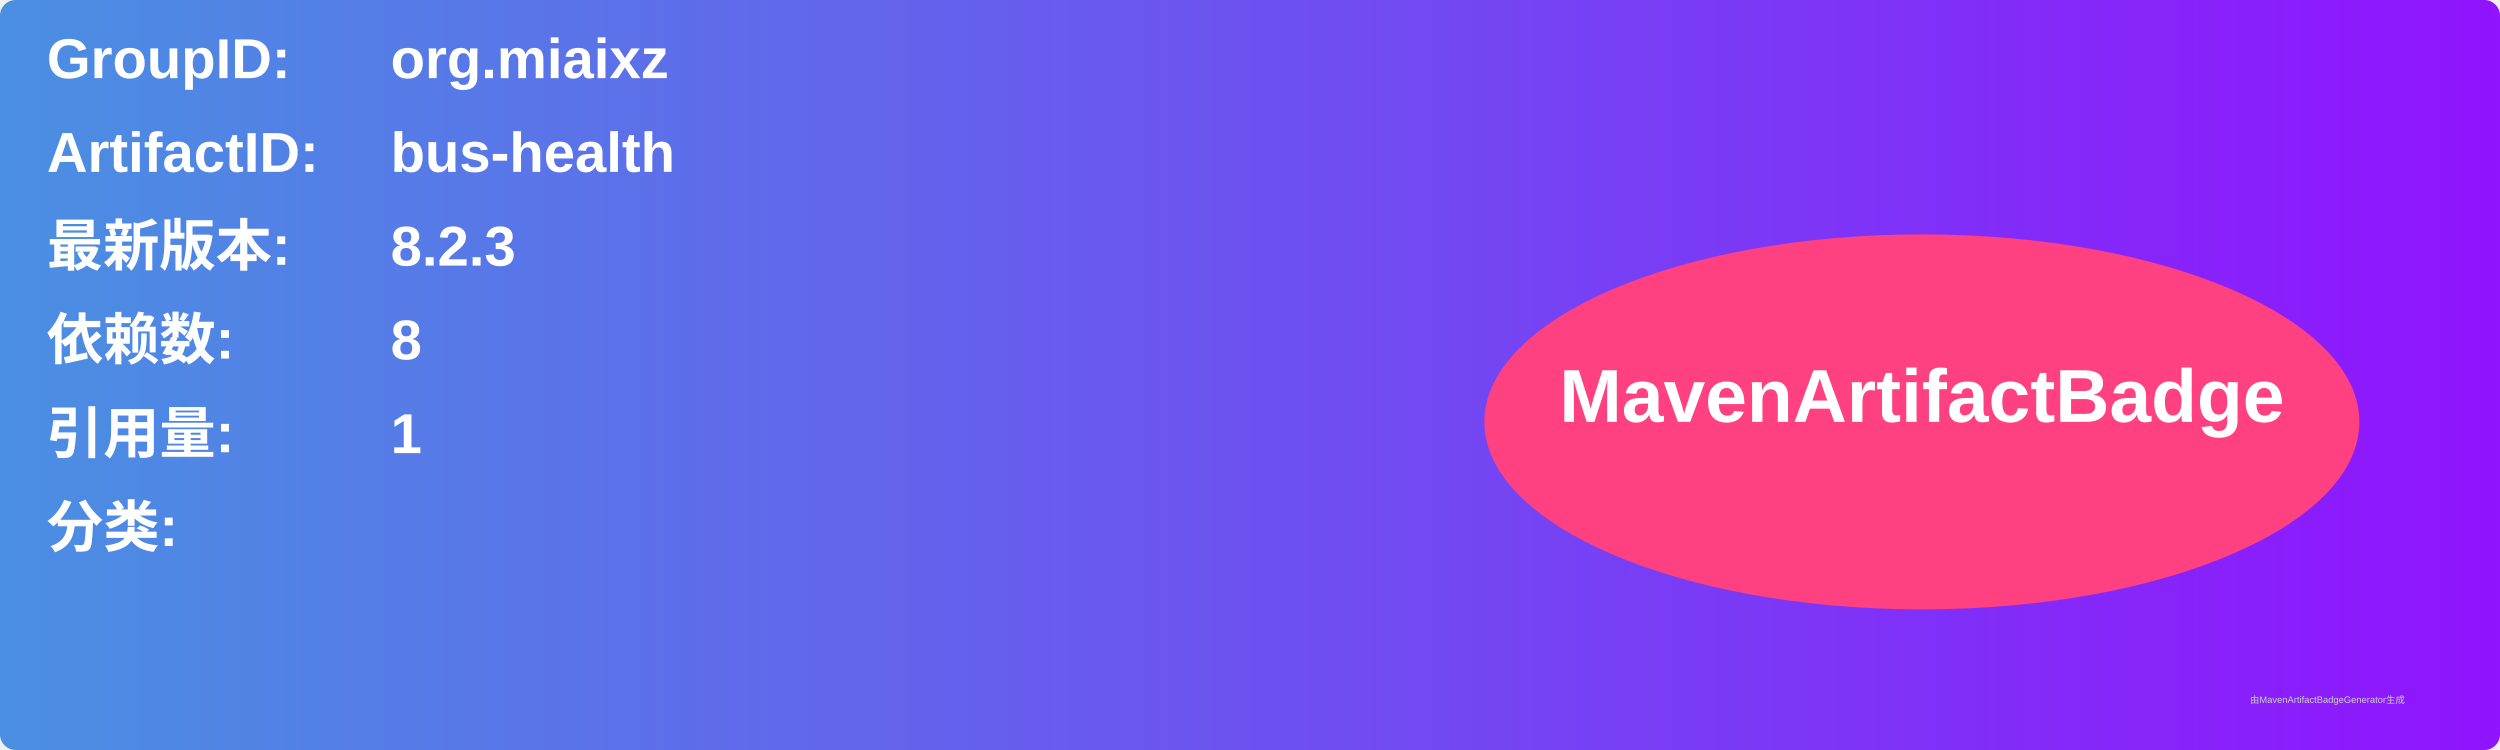
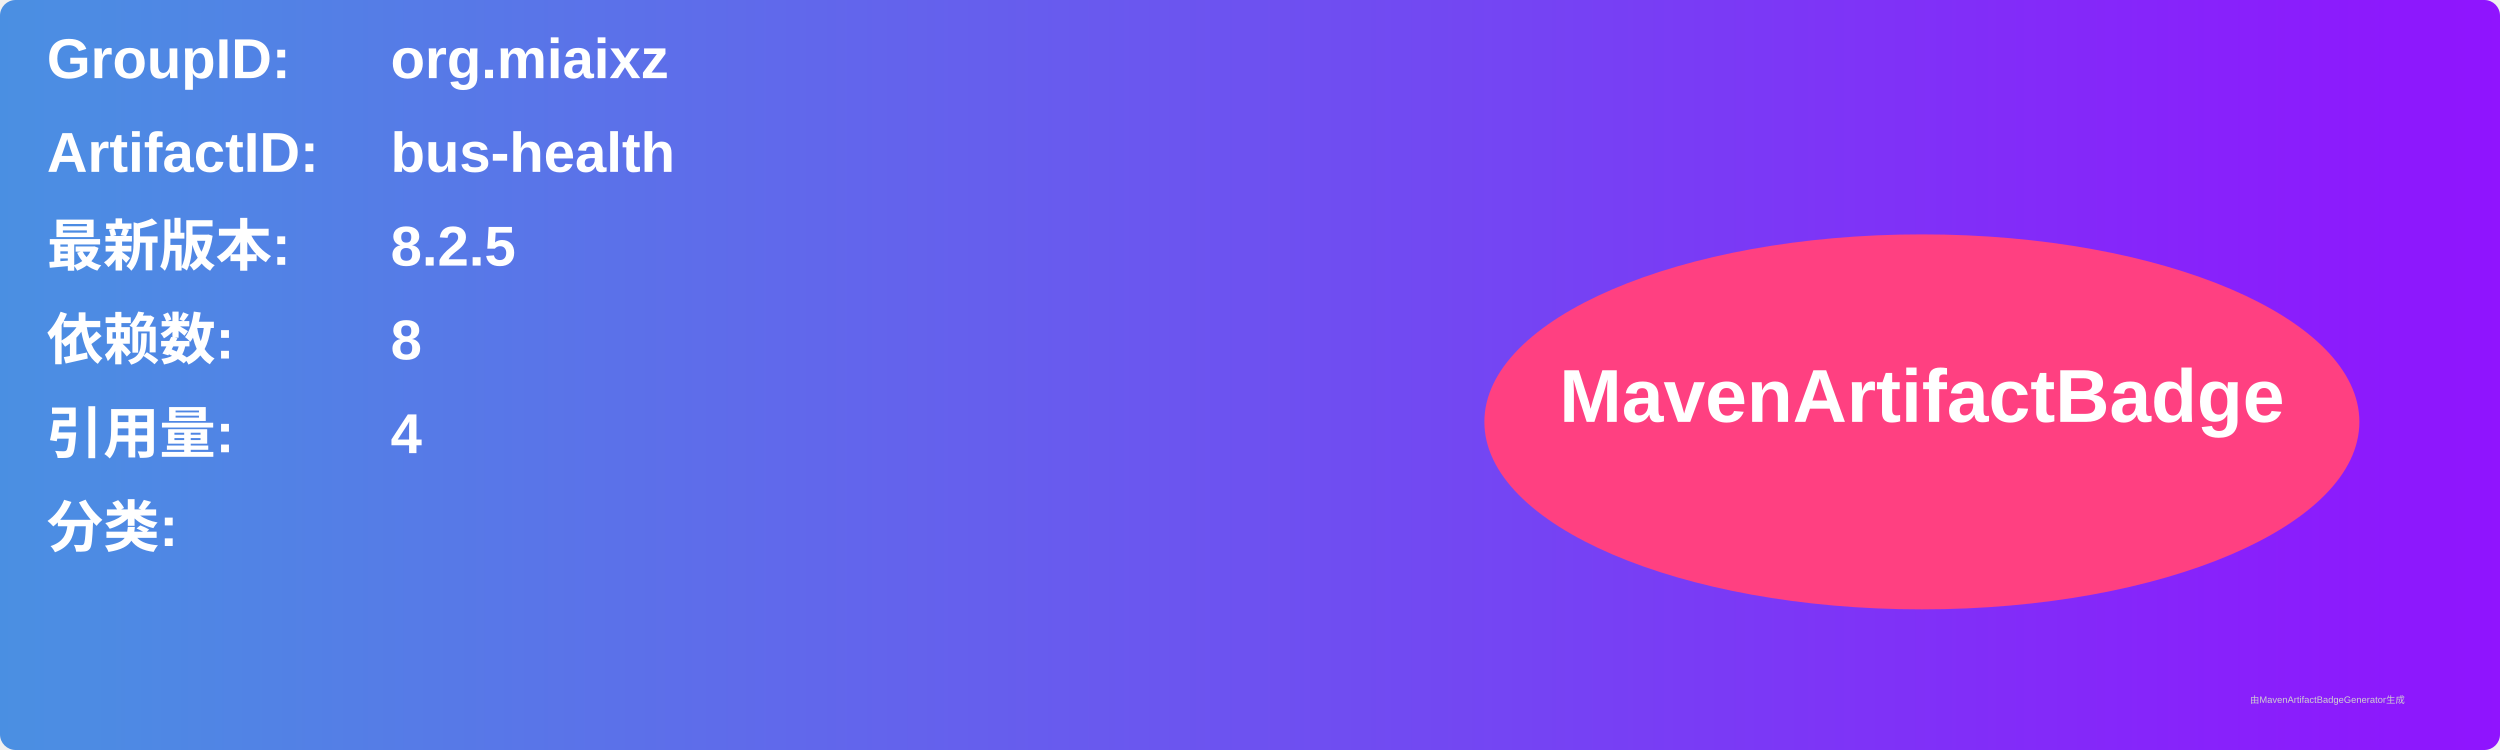
<svg xmlns="http://www.w3.org/2000/svg" width="800" height="240" viewBox="0 0 800 240">
  <linearGradient id="grad" x1="0%" y1="0%" x2="100%" y2="0%">
    <stop offset="0%" stop-color="#4a90e2" />
    <stop offset="100%" stop-color="#9013fe" />
  </linearGradient>
  <rect width="100%" height="100%" rx="5" ry="5" fill="url(#grad)" />
  <g transform="translate(15, 15)">
    <text x="0" y="10" font-family="Arial" font-size="18" fill="white" font-weight="bold" width="260">GroupID:</text>
    <text x="110" y="10" font-family="Arial" font-size="18" fill="white" font-weight="bold" width="460">org.miaixz</text>
    <text x="0" y="40" font-family="Arial" font-size="18" fill="white" font-weight="bold" width="260">ArtifactID:</text>
    <text x="110" y="40" font-family="Arial" font-size="18" fill="white" font-weight="bold" width="460">bus-health</text>
    <text x="0" y="70" font-family="Arial" font-size="18" fill="white" font-weight="bold">最新版本:</text>
    <text x="110" y="70" font-family="Arial" font-size="18" fill="white" font-weight="bold">
-       <tspan font-weight="bold">8.2.3</tspan>
+       <tspan font-weight="bold">8.2.5</tspan>
    </text>
    <text x="0" y="100" font-family="Arial" font-size="18" fill="white" font-weight="bold">依赖数: </text>
    <text x="110" y="100" font-family="Arial" font-size="18" fill="white">
      <tspan font-weight="bold">8</tspan>
    </text>
    <text x="0" y="130" font-family="Arial" font-size="18" fill="white" font-weight="bold">引用量: </text>
    <text x="110" y="130" font-family="Arial" font-size="18" fill="white">
-       <tspan font-weight="bold">1</tspan>
+       <tspan font-weight="bold">4</tspan>
    </text>
    <text x="0" y="160" font-family="Arial" font-size="18" fill="white" font-weight="bold">分类:</text>
    <text x="10" y="190" font-family="Arial" font-size="10" fill="white">
      <tspan font-weight="bold" />
    </text>
    <ellipse cx="600" cy="120" rx="140" ry="60" fill="#ff4081" />
    <text x="600" y="120" text-anchor="middle" font-family="Arial" font-size="24" fill="white" font-weight="bold">MavenArtifactBadge</text>
  </g>
  <text x="720" y="225" font-family="Arial" font-size="3" fill="#d0d0d0">由MavenArtifactBadgeGenerator生成</text>
</svg>
